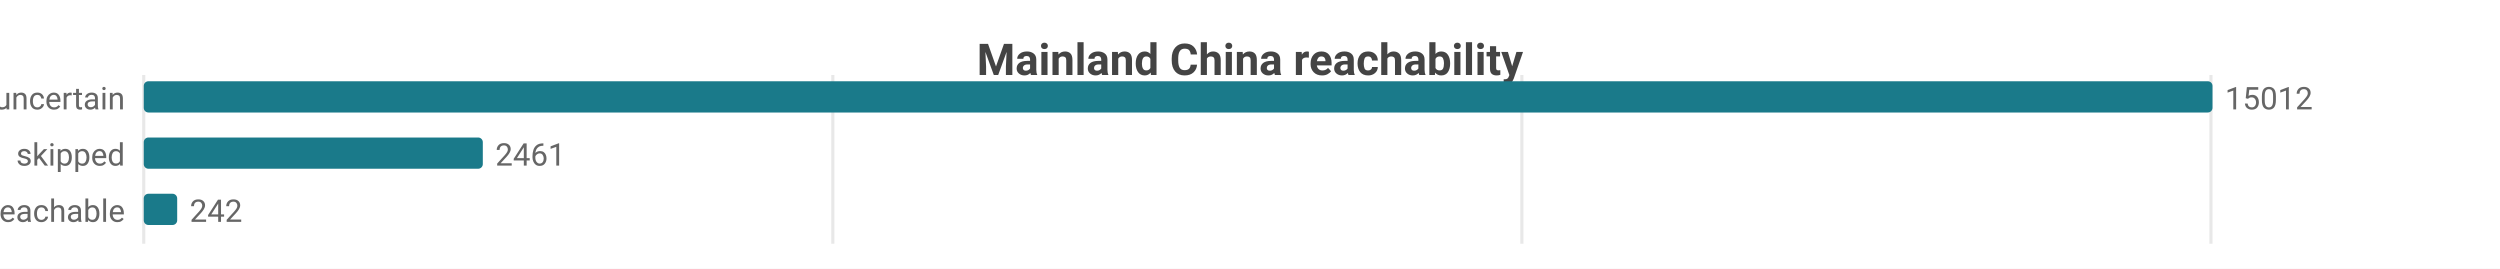
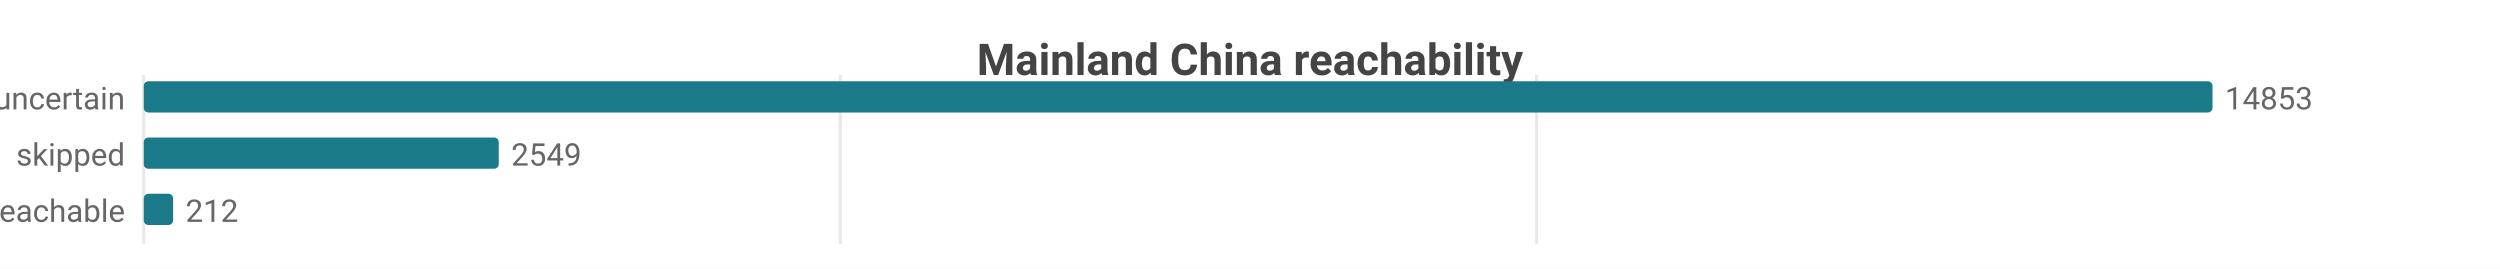
<svg xmlns="http://www.w3.org/2000/svg" width="800" height="86" viewBox="0 0 800 86">
  <rect width="800" height="86" fill="#ffffff" />
  <style>text{font-family:system-ui,-apple-system,'Segoe UI',Roboto,sans-serif}.g{stroke:#e8e8e8;stroke-width:1}.a{stroke:#999;stroke-width:1}.t{font-size:10px;fill:#666}.m{font-size:10px;text-anchor:middle;fill:#666}.e{font-size:10px;text-anchor:end;fill:#666}.l{font-size:11px;fill:#333}.tt{font-size:14px;font-weight:600;text-anchor:middle;fill:#444}.em{font-size:13px;text-anchor:middle;fill:#999}</style>
  <text class="tt" x="400.0" y="24">Mainland China reachability</text>
  <line class="g" x1="46" y1="24" x2="46" y2="78" />
-   <line class="g" x1="266.5" y1="24" x2="266.5" y2="78" />
-   <line class="g" x1="487.0" y1="24" x2="487.0" y2="78" />
-   <line class="g" x1="707.5" y1="24" x2="707.5" y2="78" />
+   <line class="g" x1="268.9" y1="24" x2="268.9" y2="78" />
+   <line class="g" x1="491.7" y1="24" x2="491.7" y2="78" />
  <text class="e" x="40" y="35">uncertain</text>
  <rect x="46" y="26" width="662" height="10" fill="#1a7a8a" rx="1.5" />
-   <text class="t" x="712" y="35">15012</text>
+   <text class="t" x="712" y="35">14853</text>
  <text class="e" x="40" y="53">skipped</text>
-   <rect x="46" y="44" width="108.5" height="10" fill="#1a7a8a" rx="1.5" />
-   <text class="t" x="158.5" y="53">2461</text>
+   <rect x="46" y="44" width="113.6" height="10" fill="#1a7a8a" rx="1.5" />
+   <text class="t" x="163.6" y="53">2549</text>
  <text class="e" x="40" y="71">reachable</text>
-   <rect x="46" y="62" width="10.7" height="10" fill="#1a7a8a" rx="1.5" />
-   <text class="t" x="60.7" y="71">242</text>
+   <rect x="46" y="62" width="9.4" height="10" fill="#1a7a8a" rx="1.5" />
+   <text class="t" x="59.4" y="71">212</text>
</svg>
